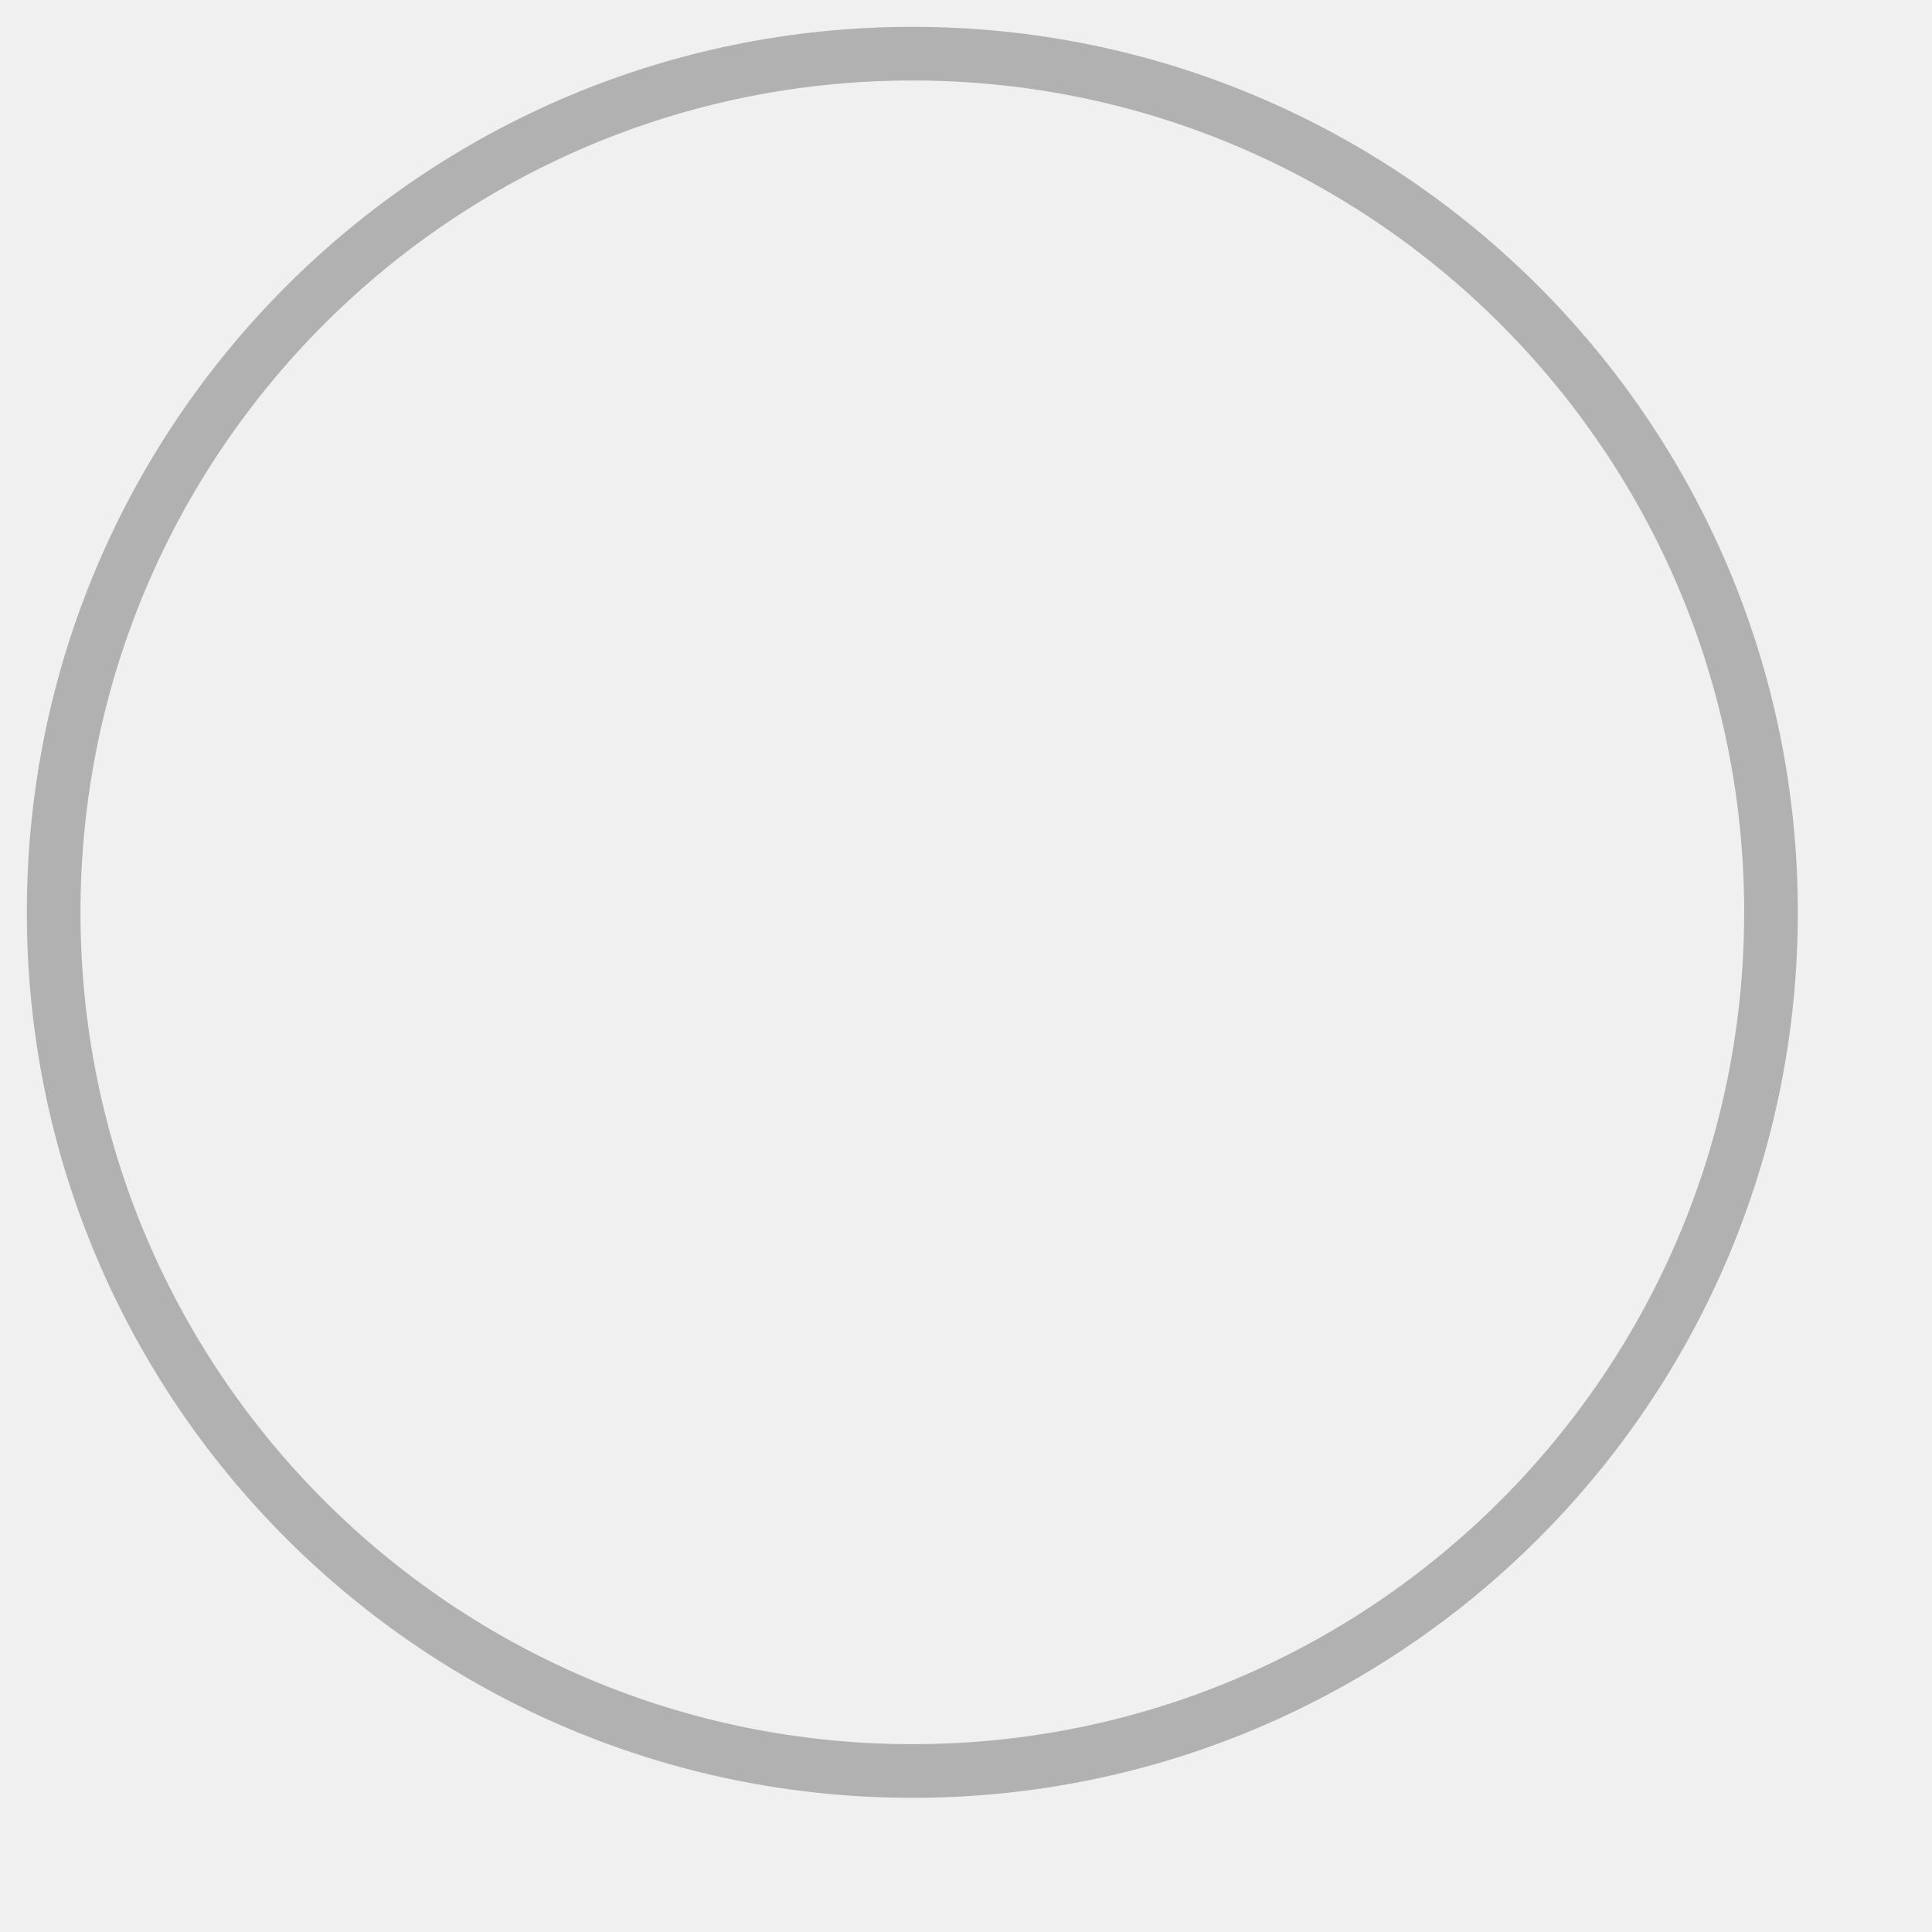
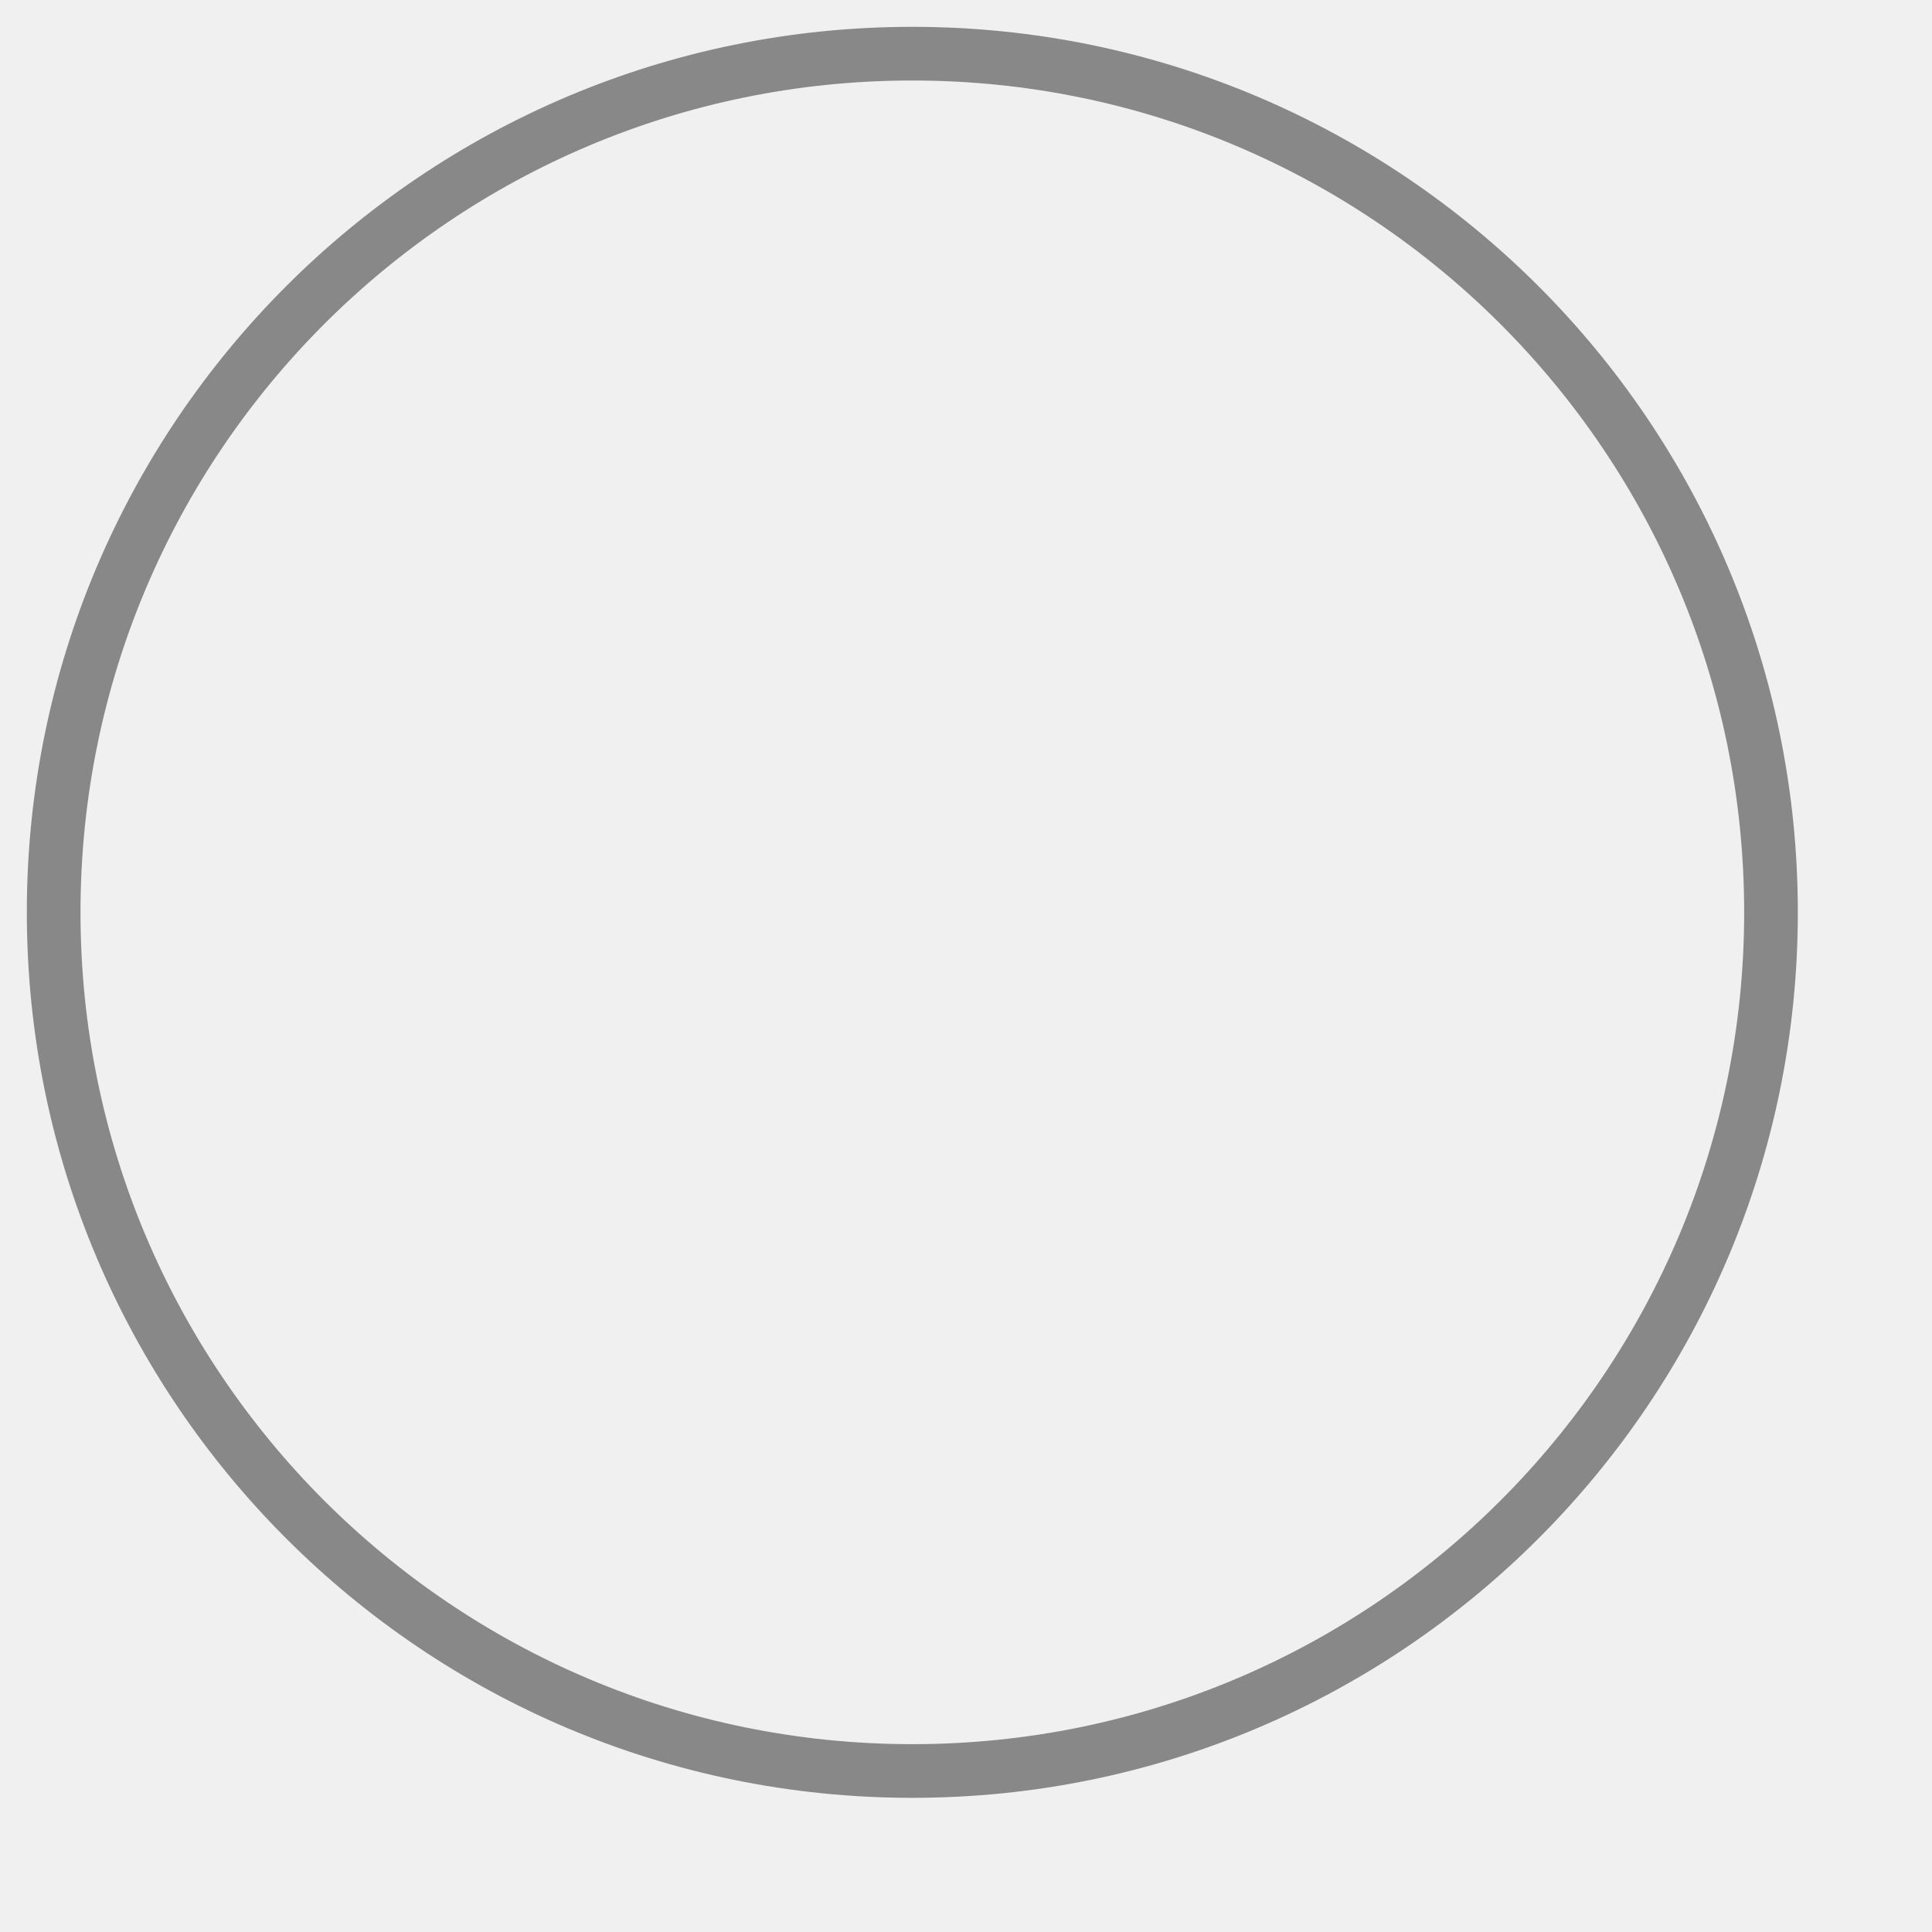
<svg xmlns="http://www.w3.org/2000/svg" width="180" height="180">
-   <circle cx="85" cy="85" r="80" style="fill:white;stroke:#202020;stroke-width:5;fill-opacity:0;stroke-opacity:.3" />
+   <circle cx="85" cy="85" r="80" style="fill:white;stroke:#202020;stroke-width:5;fill-opacity:0;stroke-opacity:.5" />
</svg>
